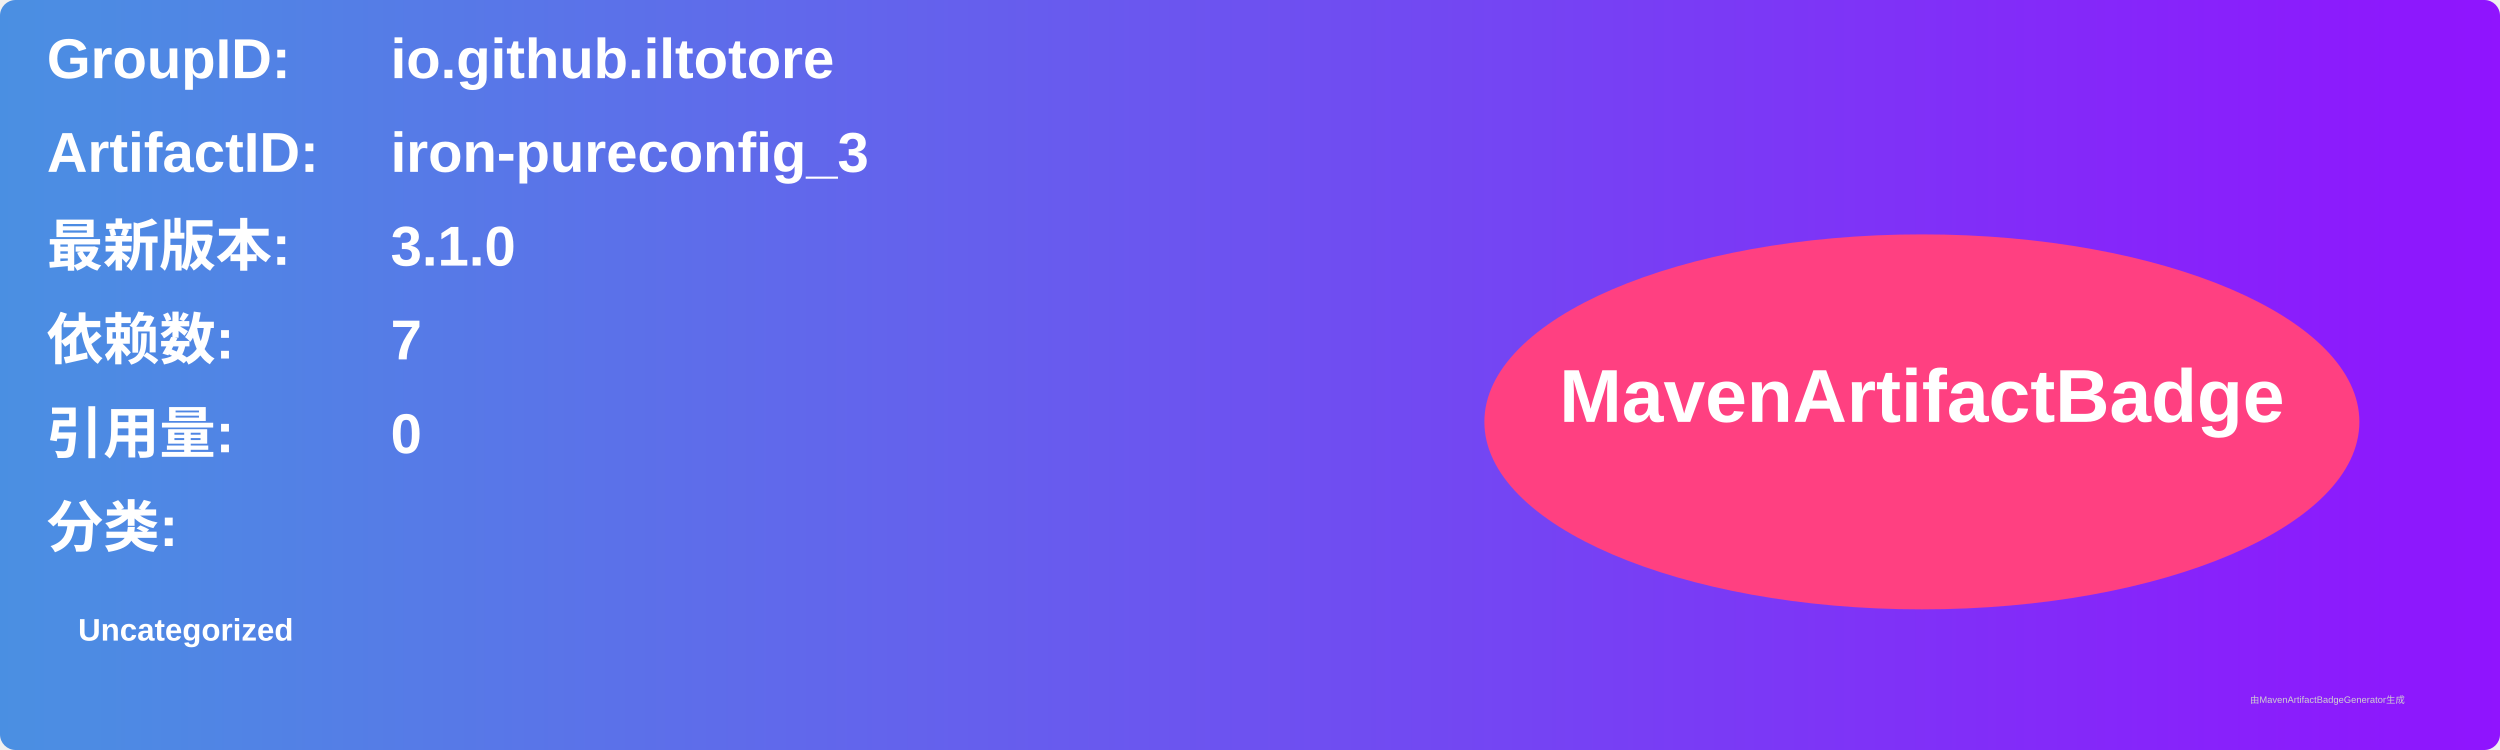
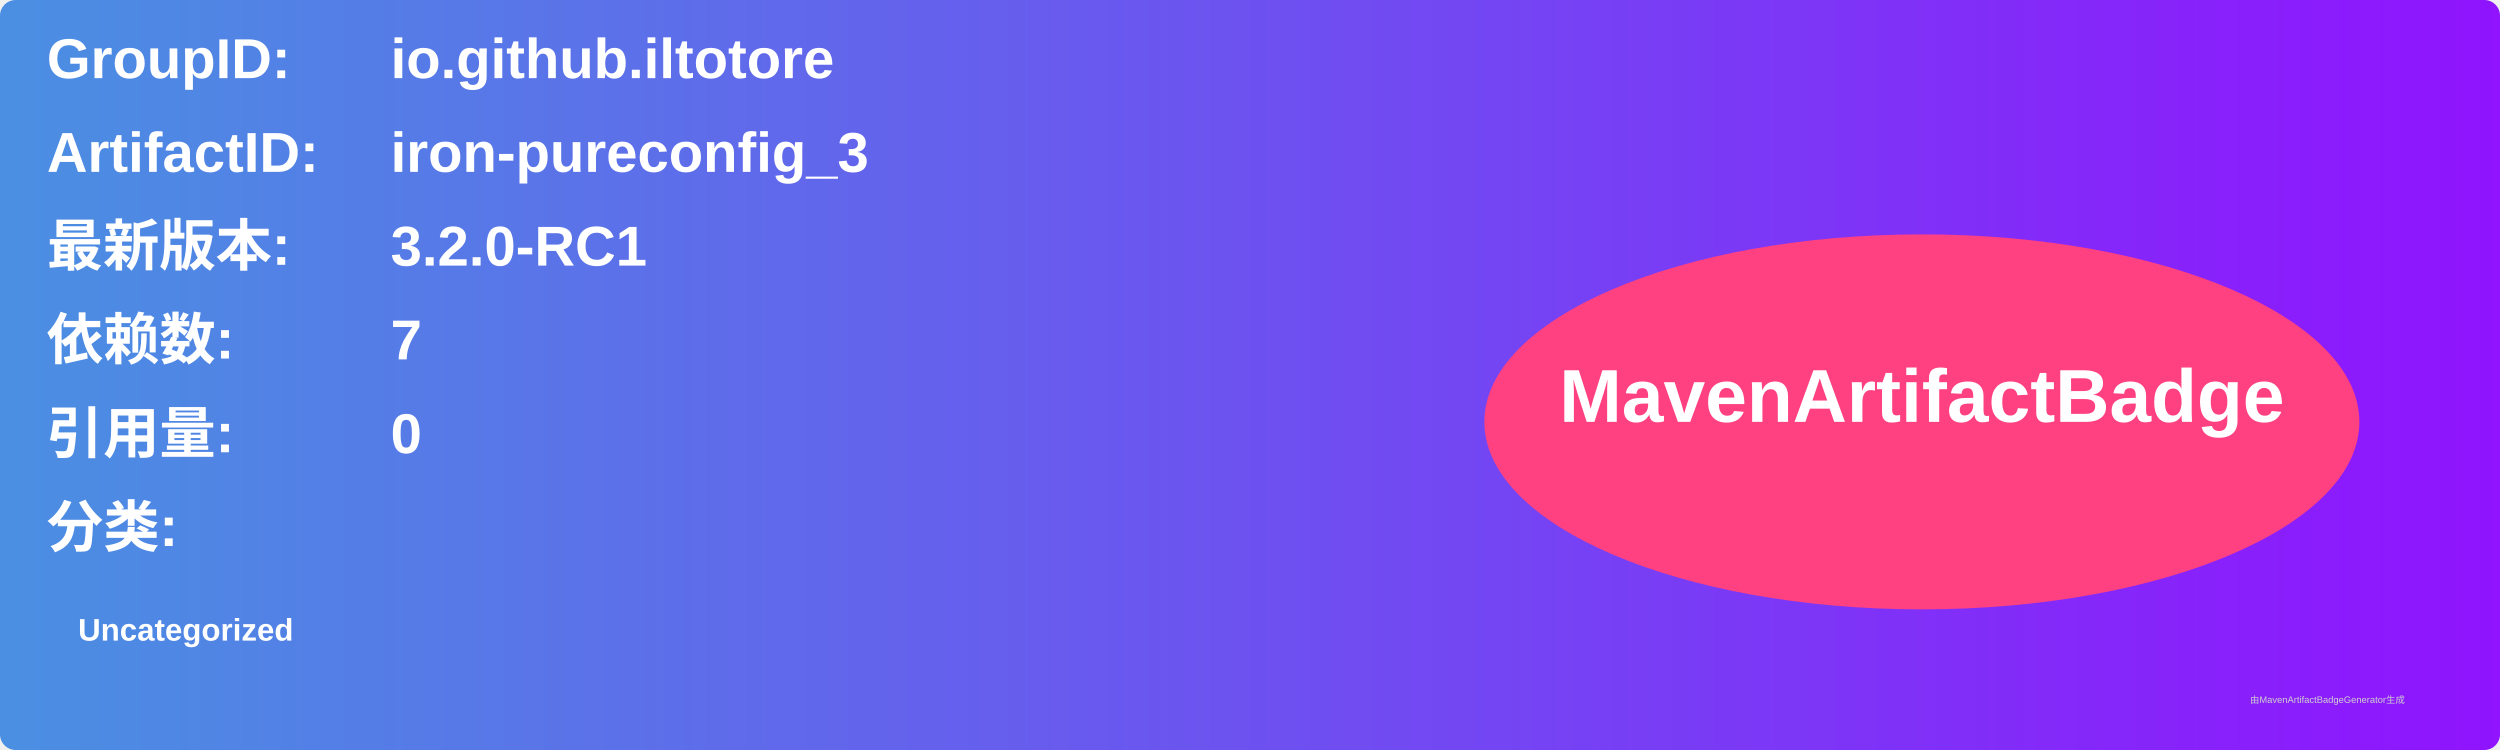
<svg xmlns="http://www.w3.org/2000/svg" width="800" height="240" viewBox="0 0 800 240">
  <linearGradient id="grad" x1="0%" y1="0%" x2="100%" y2="0%">
    <stop offset="0%" stop-color="#4a90e2" />
    <stop offset="100%" stop-color="#9013fe" />
  </linearGradient>
  <rect width="100%" height="100%" rx="5" ry="5" fill="url(#grad)" />
  <g transform="translate(15, 15)">
    <text x="0" y="10" font-family="Arial" font-size="18" fill="white" font-weight="bold" width="260">GroupID:</text>
    <text x="110" y="10" font-family="Arial" font-size="18" fill="white" font-weight="bold" width="460">io.github.iltotore</text>
    <text x="0" y="40" font-family="Arial" font-size="18" fill="white" font-weight="bold" width="260">ArtifactID:</text>
    <text x="110" y="40" font-family="Arial" font-size="18" fill="white" font-weight="bold" width="460">iron-pureconfig_3</text>
    <text x="0" y="70" font-family="Arial" font-size="18" fill="white" font-weight="bold">最新版本:</text>
    <text x="110" y="70" font-family="Arial" font-size="18" fill="white" font-weight="bold">
-       <tspan font-weight="bold">3.1.0</tspan>
+       <tspan font-weight="bold">3.2.0-RC1</tspan>
    </text>
    <text x="0" y="100" font-family="Arial" font-size="18" fill="white" font-weight="bold">依赖数: </text>
    <text x="110" y="100" font-family="Arial" font-size="18" fill="white">
      <tspan font-weight="bold">7</tspan>
    </text>
    <text x="0" y="130" font-family="Arial" font-size="18" fill="white" font-weight="bold">引用量: </text>
    <text x="110" y="130" font-family="Arial" font-size="18" fill="white">
      <tspan font-weight="bold">0</tspan>
    </text>
    <text x="0" y="160" font-family="Arial" font-size="18" fill="white" font-weight="bold">分类:</text>
    <text x="10" y="190" font-family="Arial" font-size="10" fill="white">
      <tspan font-weight="bold">Uncategorized</tspan>
    </text>
    <ellipse cx="600" cy="120" rx="140" ry="60" fill="#ff4081" />
    <text x="600" y="120" text-anchor="middle" font-family="Arial" font-size="24" fill="white" font-weight="bold">MavenArtifactBadge</text>
  </g>
  <text x="720" y="225" font-family="Arial" font-size="3" fill="#d0d0d0">由MavenArtifactBadgeGenerator生成</text>
</svg>
